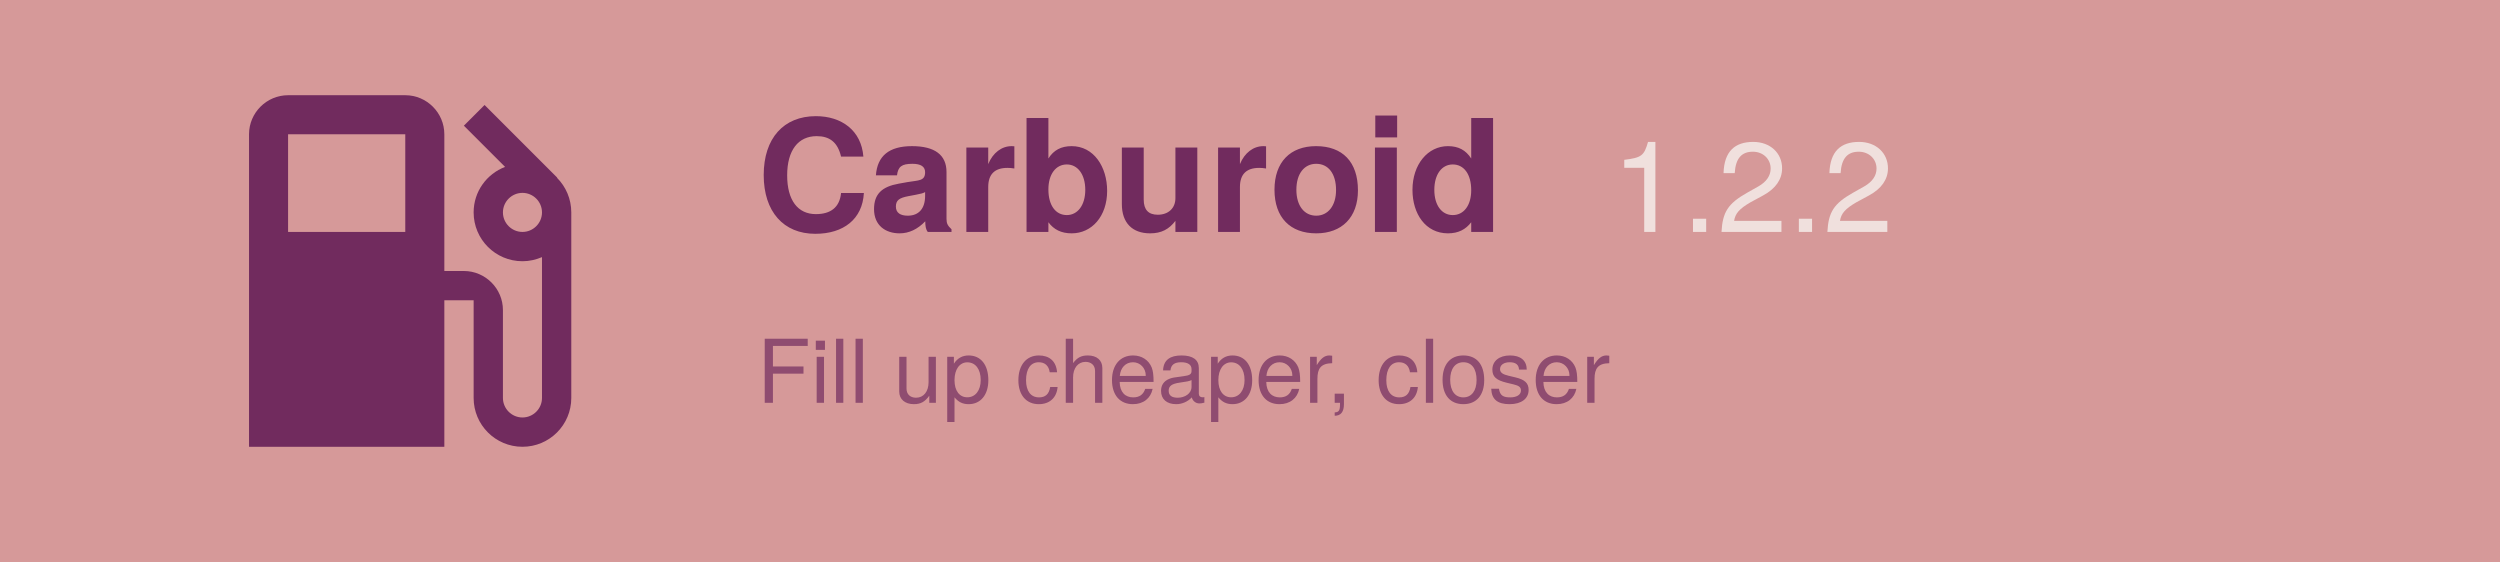
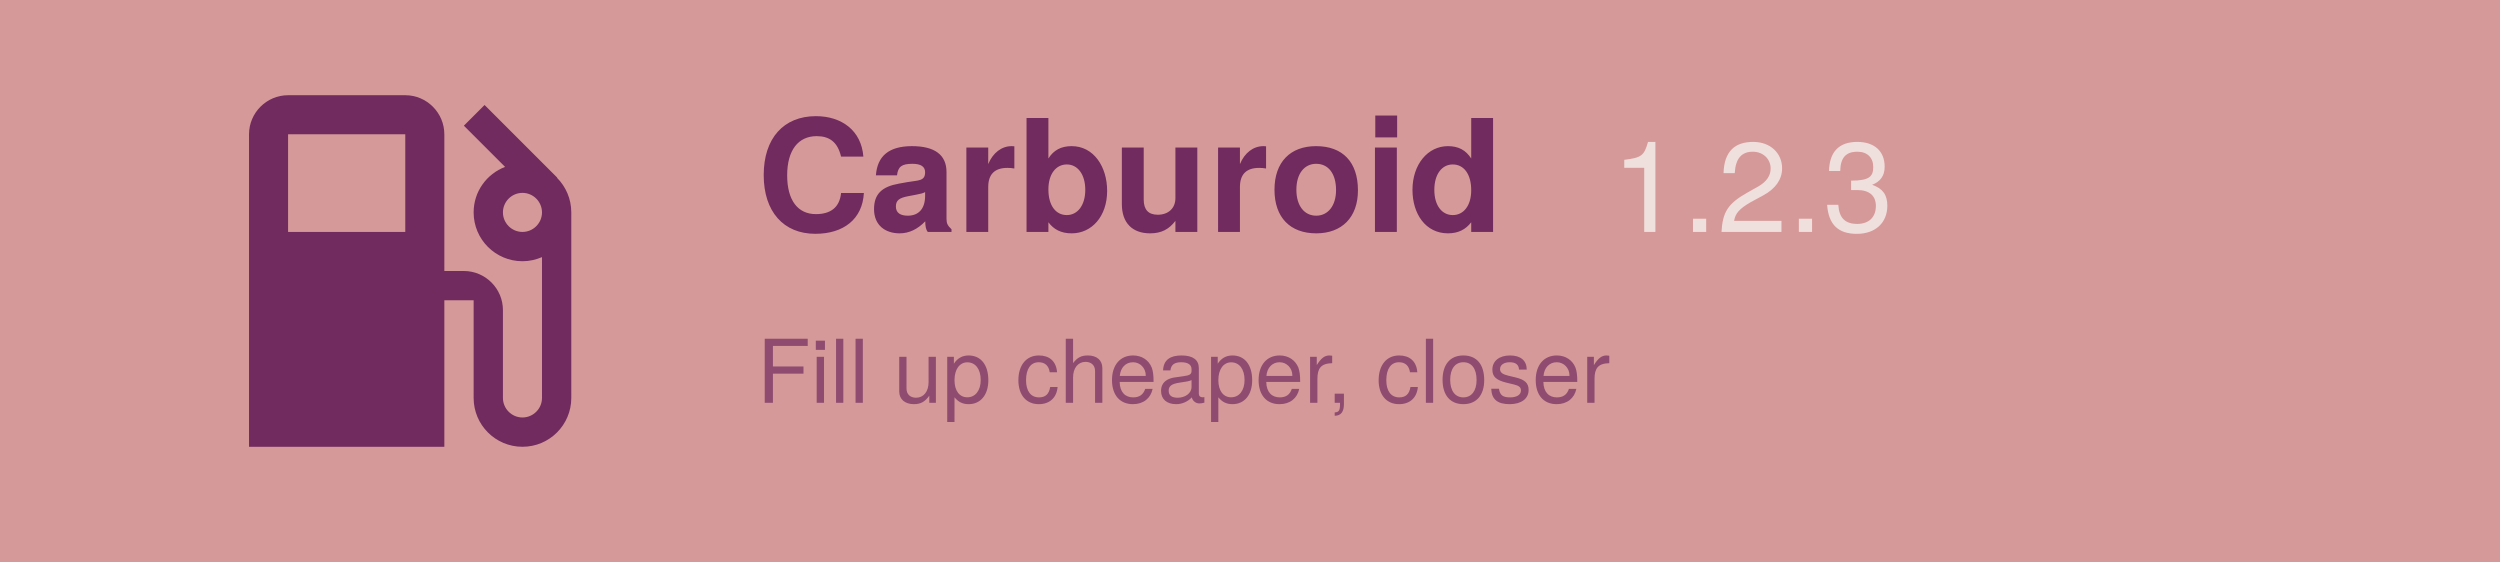
<svg xmlns="http://www.w3.org/2000/svg" width="1024" height="230" viewBox="0 125 1024 230">
  <rect width="1024" height="500" fill="#d69999" />
  <path d="M19.77 7.23l.01-.01l-3.72-3.72L15 4.56l2.11 2.11c-.94.36-1.61 1.26-1.61 2.33a2.5 2.5 0 0 0 2.5 2.5c.36 0 .69-.08 1-.21v7.21c0 .55-.45 1-1 1s-1-.45-1-1V14c0-1.1-.9-2-2-2h-1V5c0-1.1-.9-2-2-2H6c-1.1 0-2 .9-2 2v16h10v-7.5h1.5v5a2.5 2.5 0 0 0 5 0V9c0-.69-.28-1.32-.73-1.77zM12 10H6V5h6v5zm6 0c-.55 0-1-.45-1-1s.45-1 1-1s1 .45 1 1s-.45 1-1 1z" fill="#712b5e" transform="translate(70, 140) scale(8)" />
  <text x="310" y="220" font-family="Google Sans, Helvetica Neue, sans-serif" font-size="64" font-weight="700" fill="#712b5e" text-anchor="start">
    Carburoid
  </text>
-   <text x="660" y="220" id="version" font-family="Google Sans, Helvetica Neue, sans-serif" font-size="52" font-weight="500" fill="#f0e0dd" text-anchor="start">1.2.2</text>
+   <text x="660" y="220" id="version" font-family="Google Sans, Helvetica Neue, sans-serif" font-size="52" font-weight="500" fill="#f0e0dd" text-anchor="start">1.2.3</text>
  <text x="310" y="290" id="motto" font-family="Google Sans, Helvetica Neue, sans-serif" font-size="36" fill="#712b5e" fill-opacity="0.7" text-anchor="start">
    Fill up cheaper, closer
  </text>
</svg>
